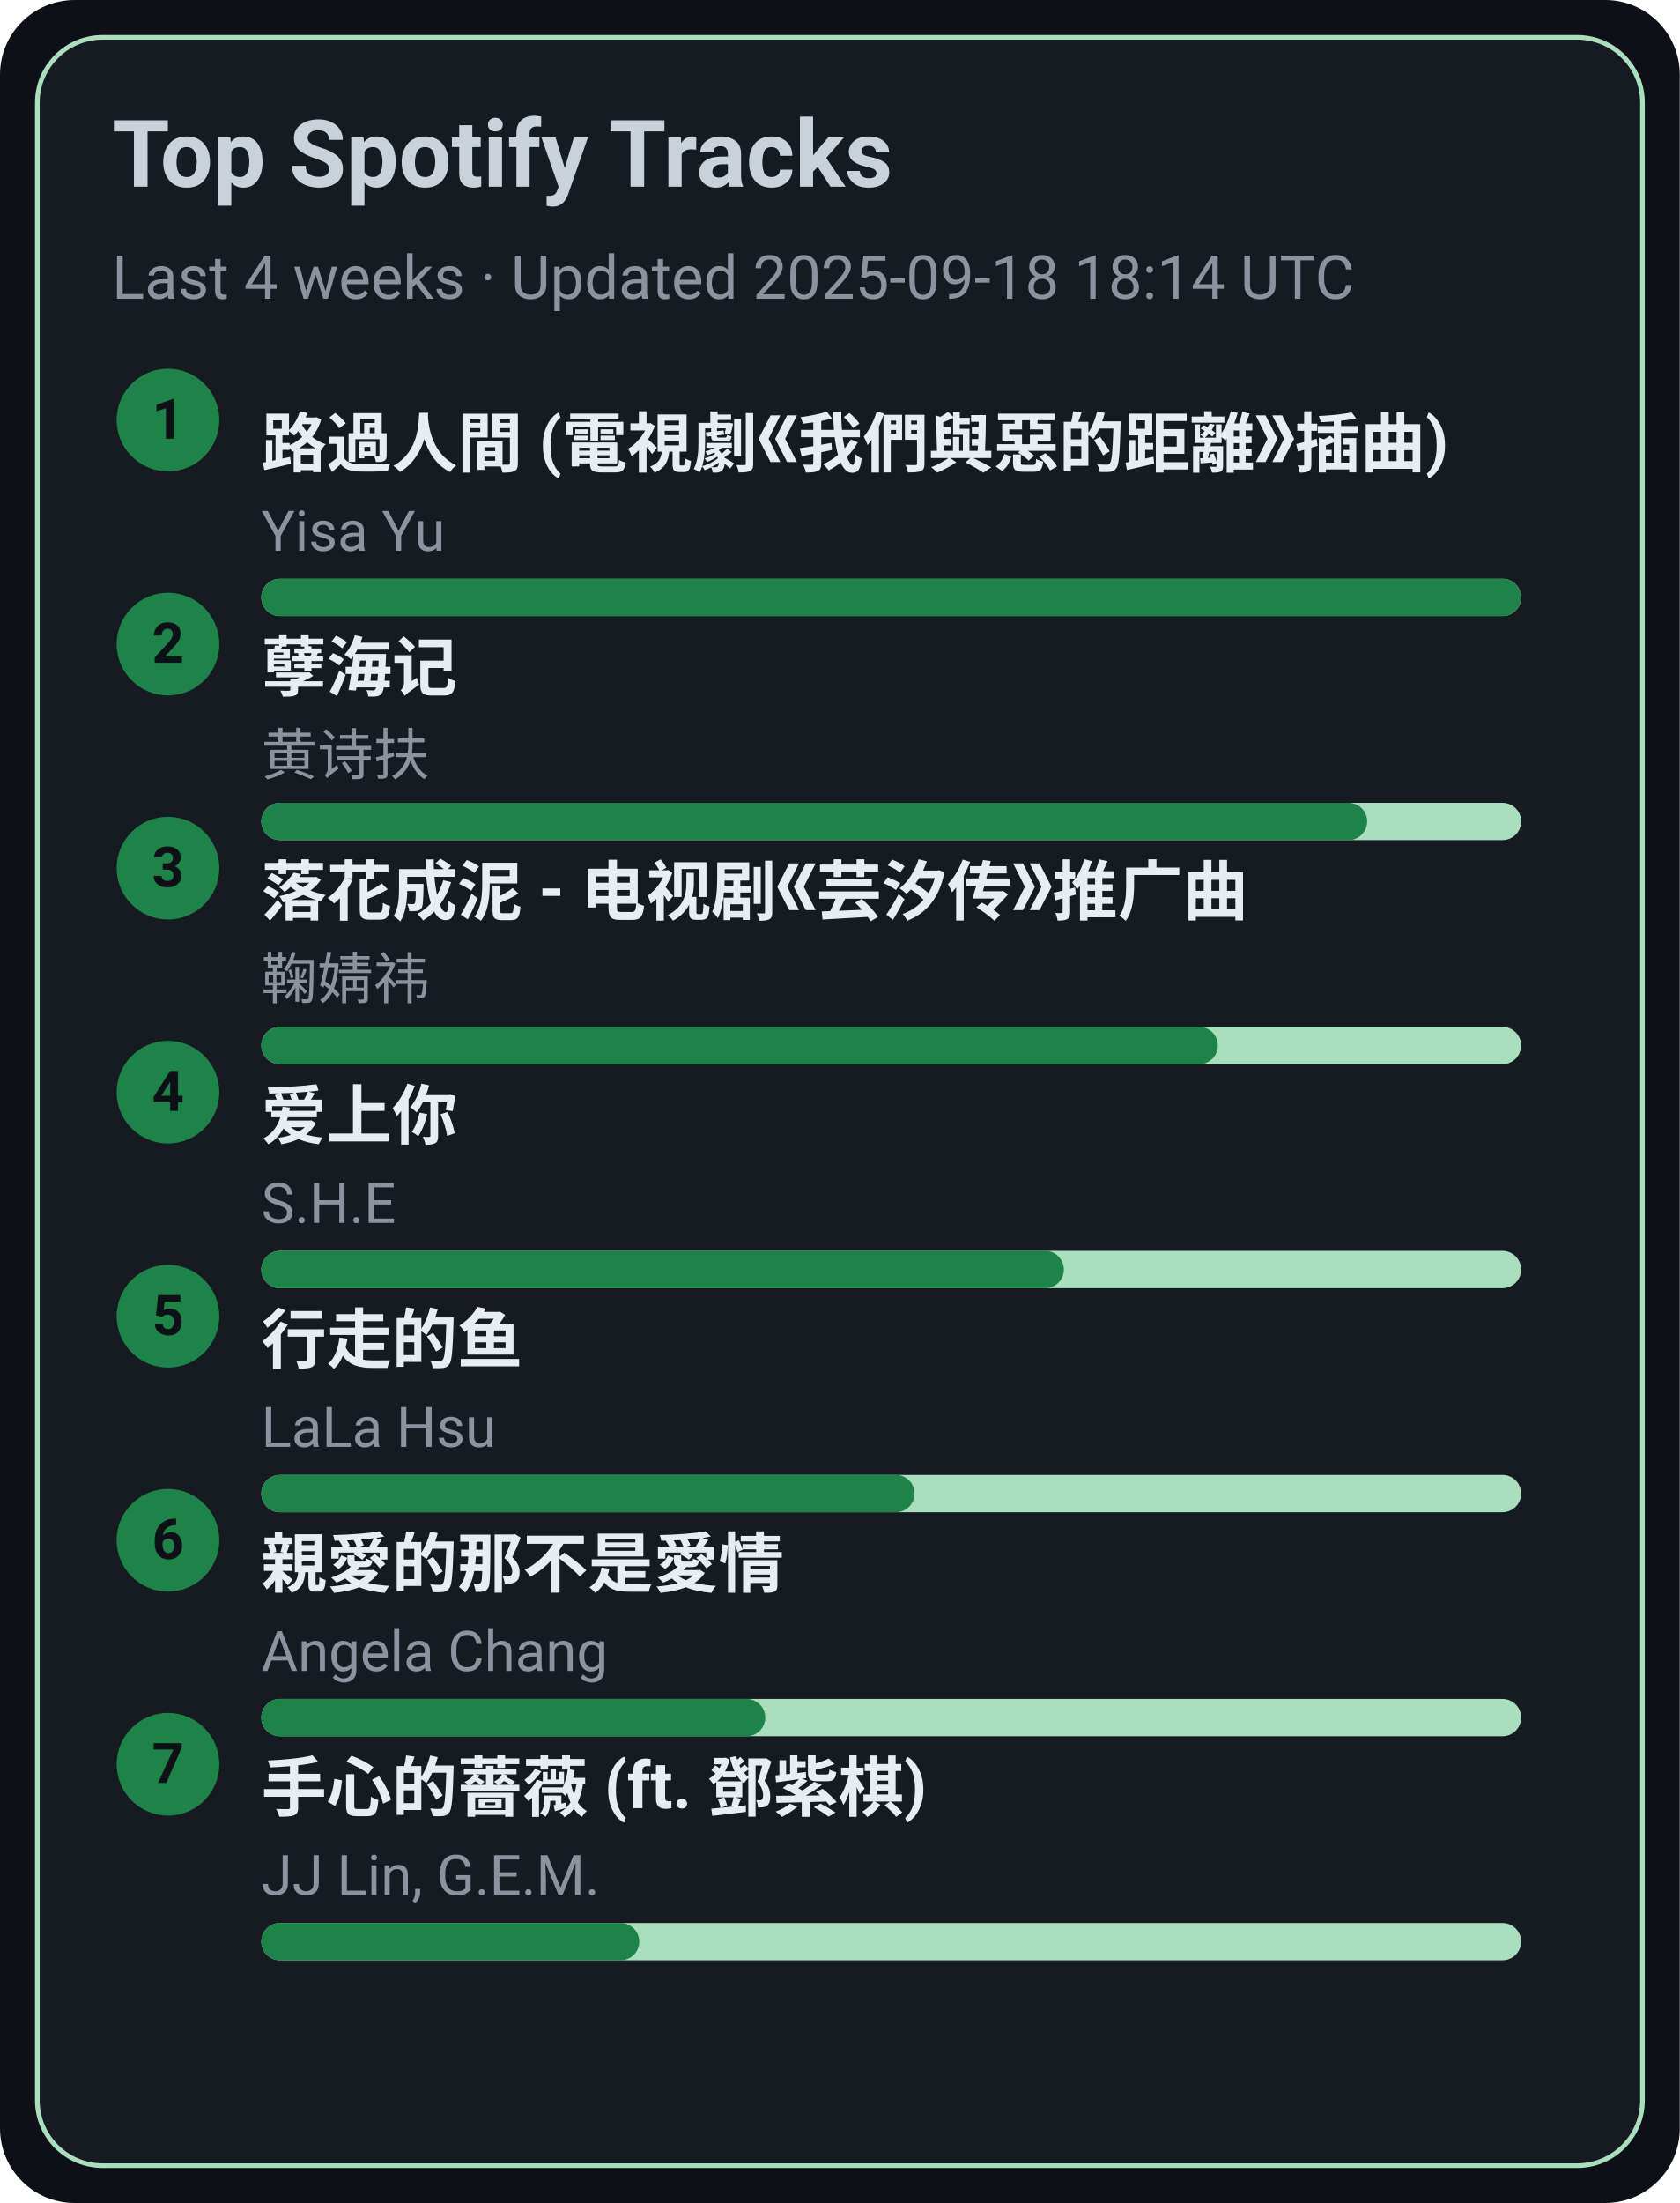
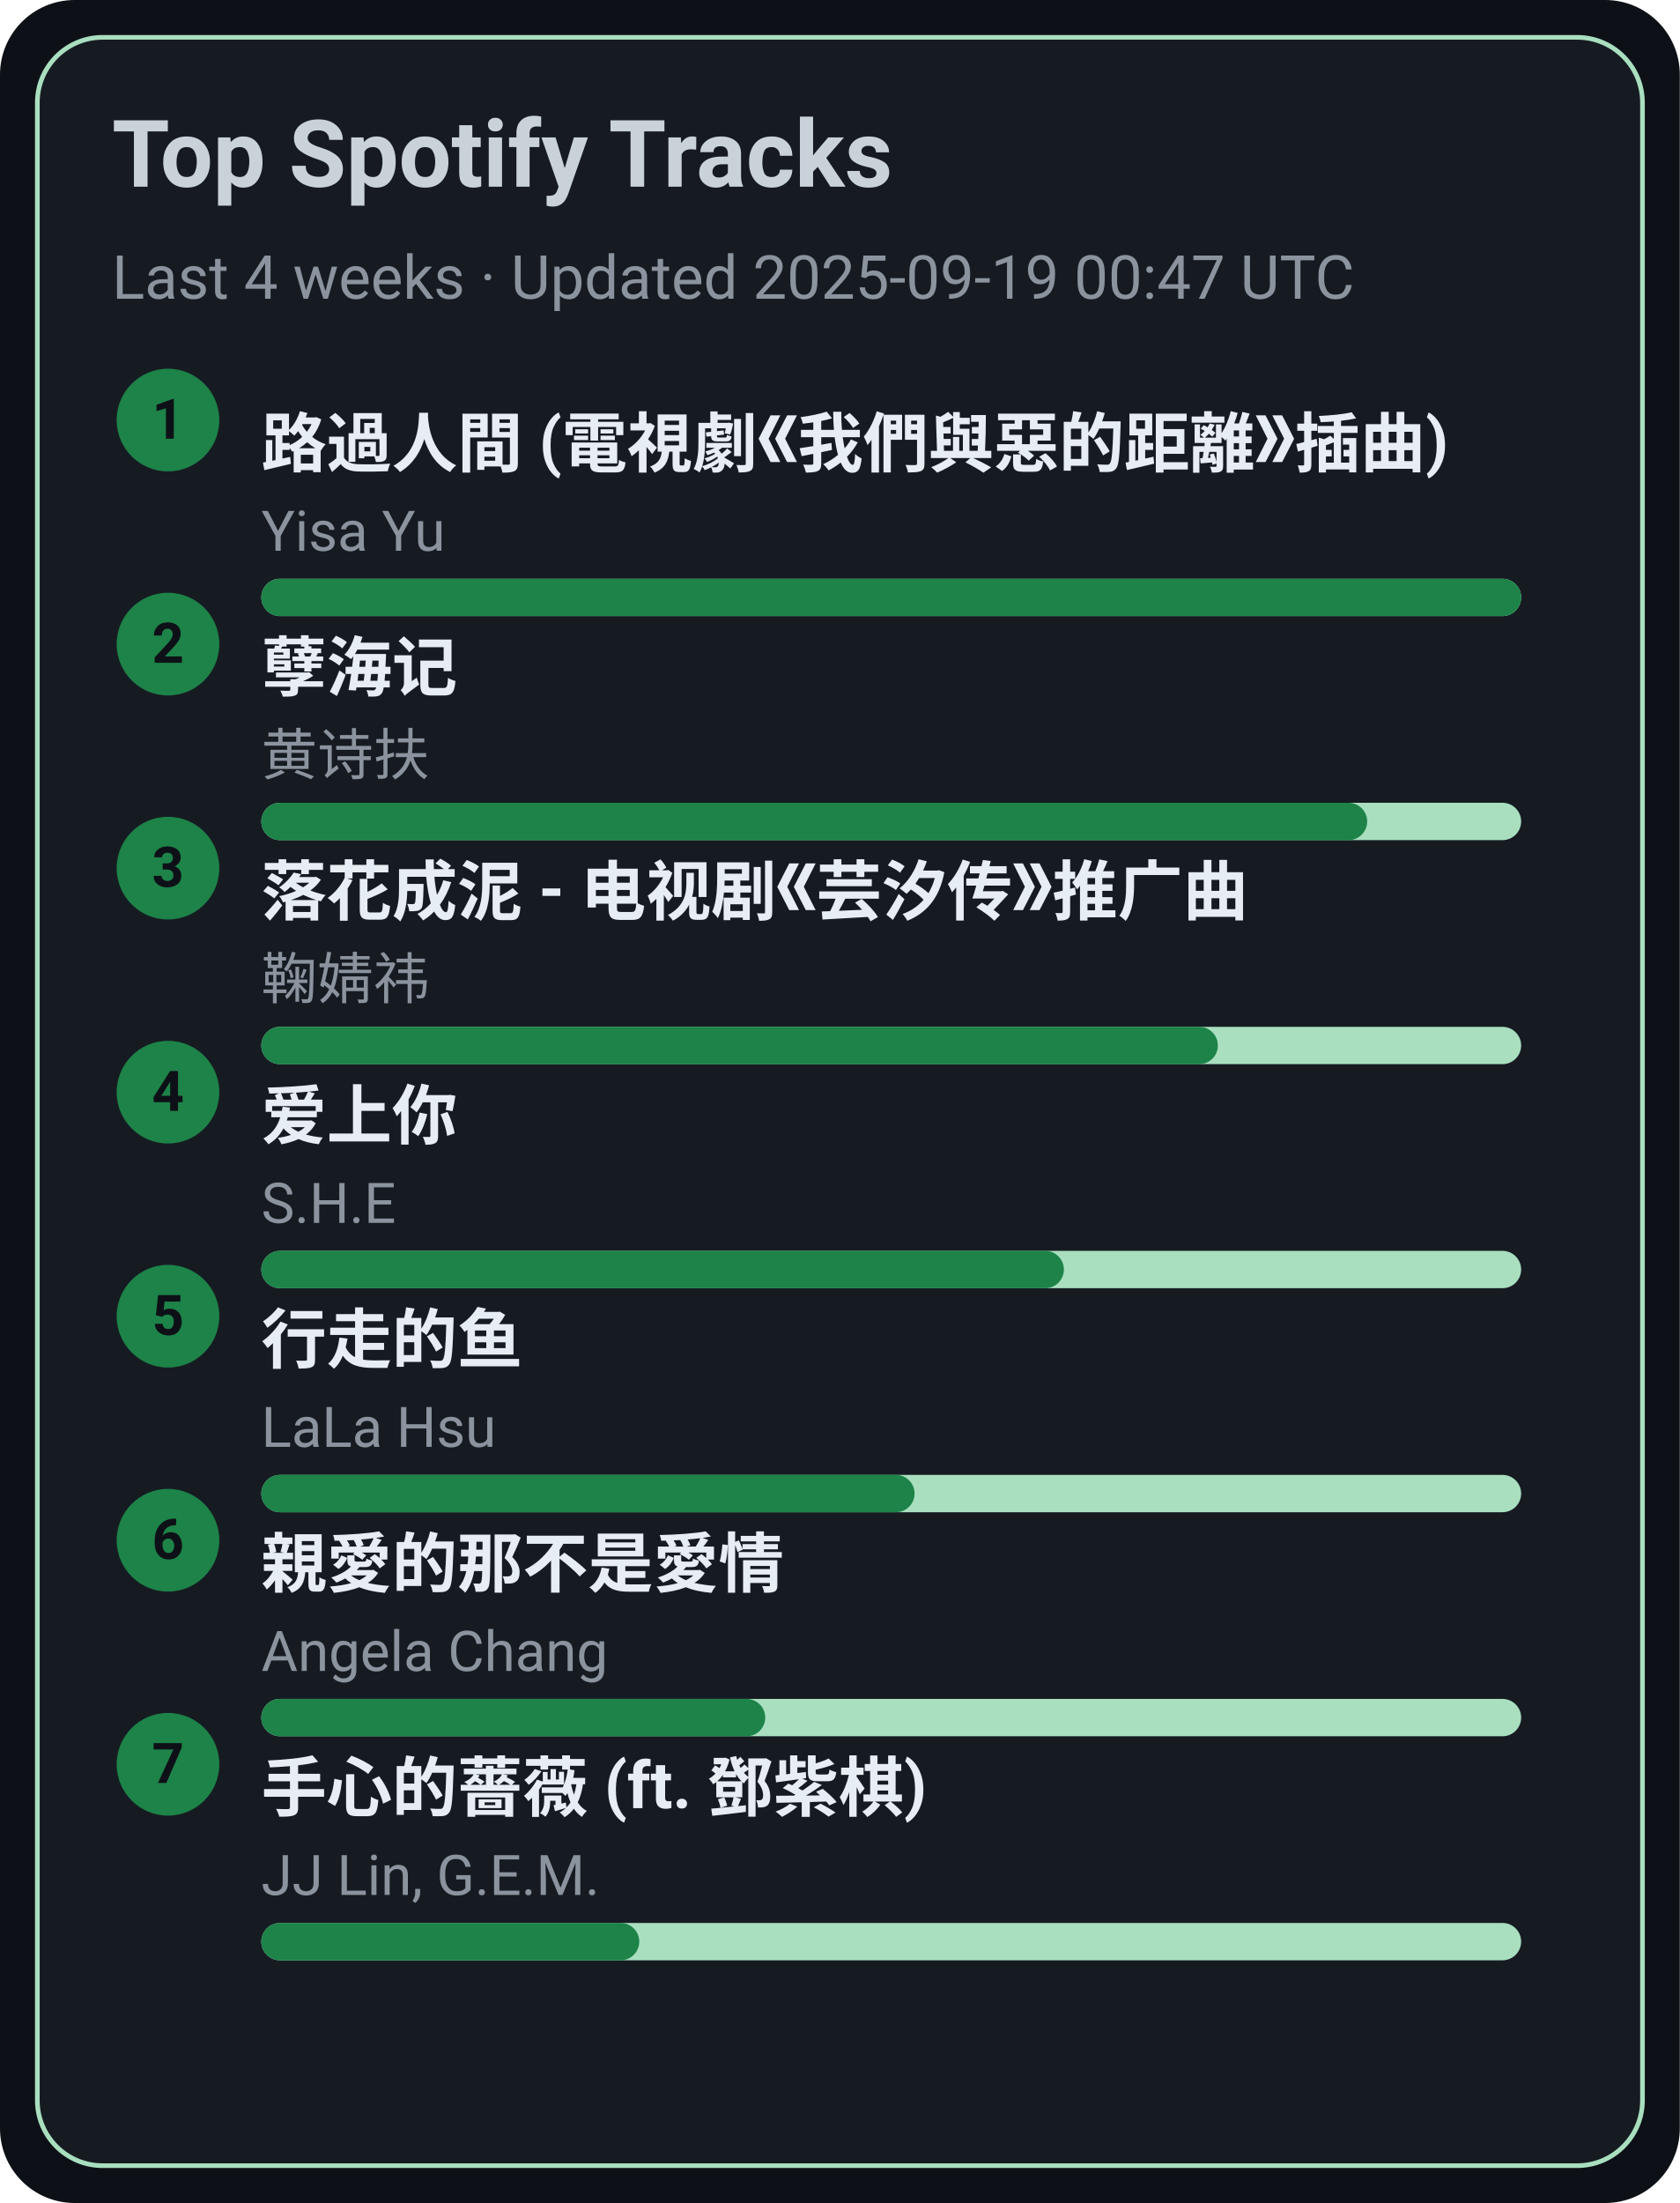
<svg xmlns="http://www.w3.org/2000/svg" width="360" height="472" viewBox="0 0 360 472">
  <style>text{font-family:-apple-system,BlinkMacSystemFont,Segoe UI,Roboto,Ubuntu,Helvetica Neue,Arial,Noto Sans,sans-serif}</style>
  <rect width="360" height="472" rx="16" fill="#0d1117" />
  <rect x="8" y="8" width="344" height="456" rx="14" fill="#161b22" stroke="#A9DFBF" />
  <text x="24" y="40" font-size="20" fill="#c9d1d9" font-weight="600">Top Spotify Tracks</text>
-   <text x="24" y="64" font-size="13" fill="#8b949e">Last 4 weeks · Updated 2025-09-18 18:14 UTC</text>
+   <text x="24" y="64" font-size="13" fill="#8b949e">Last 4 weeks · Updated 2025-09-19 00:47 UTC</text>
  <circle cx="36" cy="90" r="11" fill="#1D8348" />
  <text x="36" y="94" text-anchor="middle" font-size="12" fill="#0d1117" font-weight="700">1</text>
  <a href="https://open.spotify.com/track/1ZSleGniKMWNrWvK5cGALO" target="_blank" rel="noopener noreferrer">
    <text x="56" y="100" font-size="14" fill="#e6edf3" font-weight="600">路過人間 (電視劇《我們與惡的距離》插曲)</text>
  </a>
  <text x="56" y="118" font-size="12" fill="#8b949e">Yisa Yu</text>
  <rect x="56" y="124" width="270" height="8" rx="4" fill="#A9DFBF" />
  <rect x="56" y="124" width="270" height="8" rx="4" fill="#1D8348" />
  <circle cx="36" cy="138" r="11" fill="#1D8348" />
  <text x="36" y="142" text-anchor="middle" font-size="12" fill="#0d1117" font-weight="700">2</text>
  <a href="https://open.spotify.com/track/3eIovUMhirNN6btJbpzNqD" target="_blank" rel="noopener noreferrer">
    <text x="56" y="148" font-size="14" fill="#e6edf3" font-weight="600">孽海记</text>
  </a>
  <text x="56" y="166" font-size="12" fill="#8b949e">黄诗扶</text>
  <rect x="56" y="172" width="270" height="8" rx="4" fill="#A9DFBF" />
  <rect x="56" y="172" width="237" height="8" rx="4" fill="#1D8348" />
  <circle cx="36" cy="186" r="11" fill="#1D8348" />
  <text x="36" y="190" text-anchor="middle" font-size="12" fill="#0d1117" font-weight="700">3</text>
  <a href="https://open.spotify.com/track/3kOZsJz3crGIWWHeoCNa0O" target="_blank" rel="noopener noreferrer">
    <text x="56" y="196" font-size="14" fill="#e6edf3" font-weight="600">落花成泥 - 电视剧《芸汐传》推广曲</text>
  </a>
  <text x="56" y="214" font-size="12" fill="#8b949e">鞠婧祎</text>
  <rect x="56" y="220" width="270" height="8" rx="4" fill="#A9DFBF" />
  <rect x="56" y="220" width="205" height="8" rx="4" fill="#1D8348" />
  <circle cx="36" cy="234" r="11" fill="#1D8348" />
  <text x="36" y="238" text-anchor="middle" font-size="12" fill="#0d1117" font-weight="700">4</text>
  <a href="https://open.spotify.com/track/4hcNpo1rtbzyNswsM5byTf" target="_blank" rel="noopener noreferrer">
    <text x="56" y="244" font-size="14" fill="#e6edf3" font-weight="600">爱上你</text>
  </a>
  <text x="56" y="262" font-size="12" fill="#8b949e">S.H.E</text>
  <rect x="56" y="268" width="270" height="8" rx="4" fill="#A9DFBF" />
  <rect x="56" y="268" width="172" height="8" rx="4" fill="#1D8348" />
  <circle cx="36" cy="282" r="11" fill="#1D8348" />
  <text x="36" y="286" text-anchor="middle" font-size="12" fill="#0d1117" font-weight="700">5</text>
  <a href="https://open.spotify.com/track/5tGyQ1cWTaHBfZSHWr8AZb" target="_blank" rel="noopener noreferrer">
    <text x="56" y="292" font-size="14" fill="#e6edf3" font-weight="600">行走的鱼</text>
  </a>
  <text x="56" y="310" font-size="12" fill="#8b949e">LaLa Hsu</text>
  <rect x="56" y="316" width="270" height="8" rx="4" fill="#A9DFBF" />
  <rect x="56" y="316" width="140" height="8" rx="4" fill="#1D8348" />
  <circle cx="36" cy="330" r="11" fill="#1D8348" />
  <text x="36" y="334" text-anchor="middle" font-size="12" fill="#0d1117" font-weight="700">6</text>
  <a href="https://open.spotify.com/track/1MAv2SJPGVVDHyFlhflmYR" target="_blank" rel="noopener noreferrer">
    <text x="56" y="340" font-size="14" fill="#e6edf3" font-weight="600">親愛的那不是愛情</text>
  </a>
  <text x="56" y="358" font-size="12" fill="#8b949e">Angela Chang</text>
  <rect x="56" y="364" width="270" height="8" rx="4" fill="#A9DFBF" />
  <rect x="56" y="364" width="108" height="8" rx="4" fill="#1D8348" />
  <circle cx="36" cy="378" r="11" fill="#1D8348" />
  <text x="36" y="382" text-anchor="middle" font-size="12" fill="#0d1117" font-weight="700">7</text>
  <a href="https://open.spotify.com/track/0w0u6SaUF3mtxMX0Dohnud" target="_blank" rel="noopener noreferrer">
    <text x="56" y="388" font-size="14" fill="#e6edf3" font-weight="600">手心的薔薇 (ft. 鄧紫棋)</text>
  </a>
  <text x="56" y="406" font-size="12" fill="#8b949e">JJ Lin, G.E.M.</text>
  <rect x="56" y="412" width="270" height="8" rx="4" fill="#A9DFBF" />
  <rect x="56" y="412" width="81" height="8" rx="4" fill="#1D8348" />
</svg>
